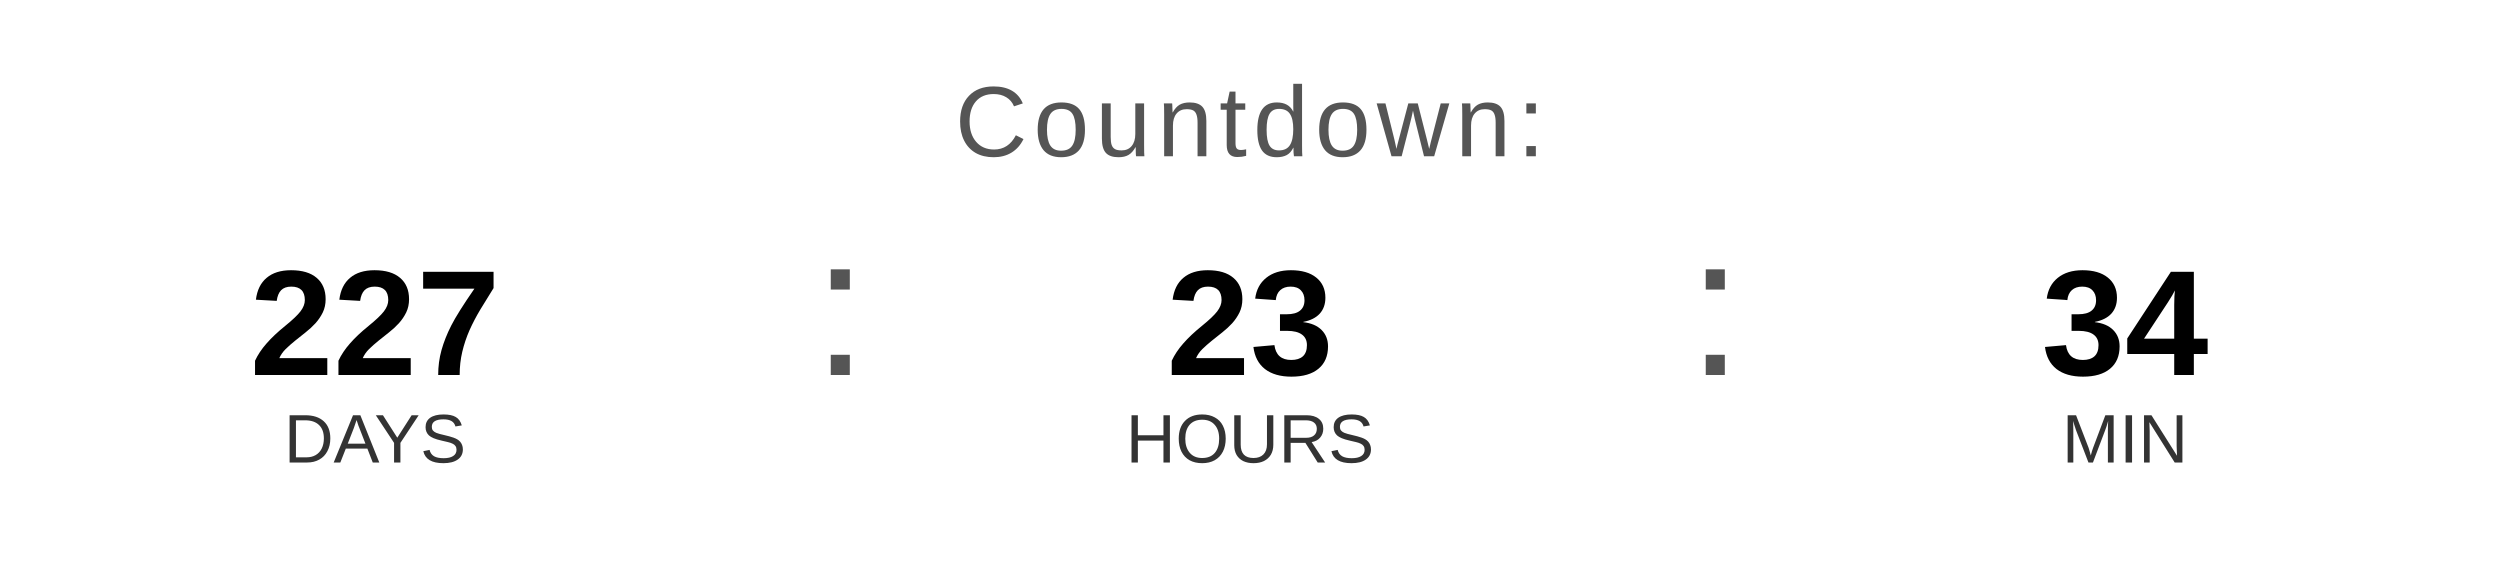
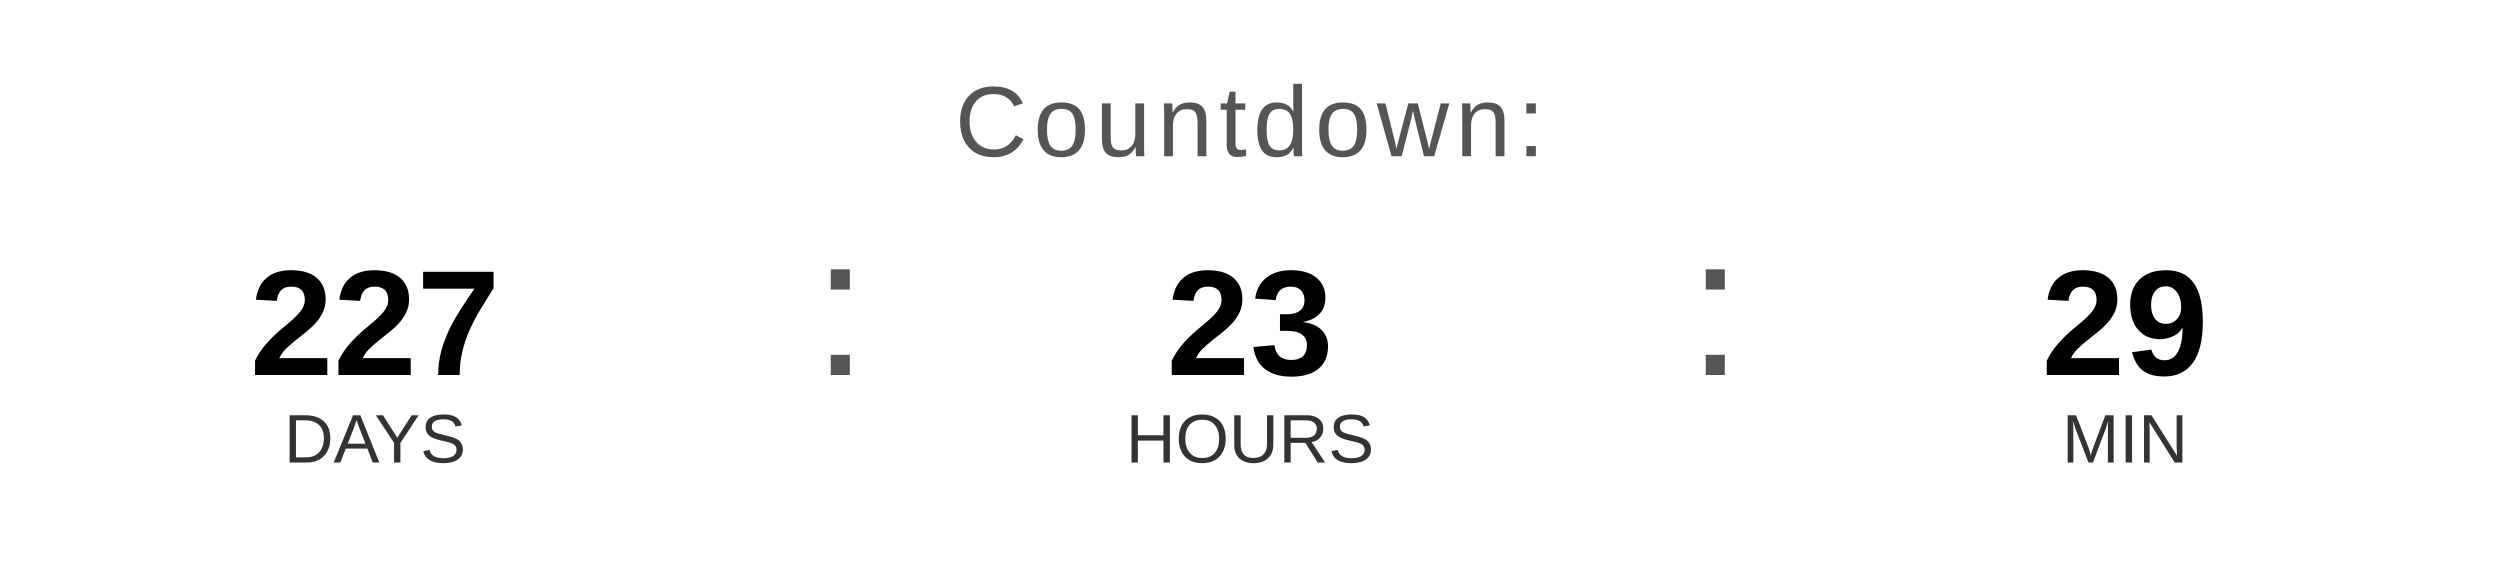
<svg xmlns="http://www.w3.org/2000/svg" width="400" height="90" viewBox="0 0 400 90">
  <text x="200" y="25" font-family="Arial, Helvetica, sans-serif" font-size="16" fill="#555555" text-anchor="middle" letter-spacing="1">
    Countdown:
  </text>
  <text x="60" y="60" font-family="Arial, Helvetica, sans-serif" font-size="24" font-weight="bold" fill="#000000" text-anchor="middle">227</text>
  <text x="60" y="74" font-family="Arial, Helvetica, sans-serif" font-size="11" fill="#333333" text-anchor="middle">DAYS</text>
  <text x="130" y="60" font-family="Arial, sans-serif" font-size="32" fill="#555555">:</text>
  <text x="200" y="60" font-family="Arial, Helvetica, sans-serif" font-size="24" font-weight="bold" fill="#000000" text-anchor="middle">23</text>
  <text x="200" y="74" font-family="Arial, Helvetica, sans-serif" font-size="11" fill="#333333" text-anchor="middle">HOURS</text>
  <text x="270" y="60" font-family="Arial, sans-serif" font-size="32" fill="#555555">:</text>
-   <text x="340" y="60" font-family="Arial, Helvetica, sans-serif" font-size="24" font-weight="bold" fill="#000000" text-anchor="middle">34</text>
+   <text x="340" y="60" font-family="Arial, Helvetica, sans-serif" font-size="24" font-weight="bold" fill="#000000" text-anchor="middle">29</text>
  <text x="340" y="74" font-family="Arial, Helvetica, sans-serif" font-size="11" fill="#333333" text-anchor="middle">MIN</text>
</svg>
